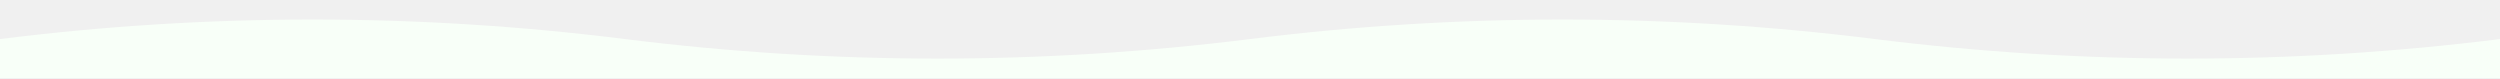
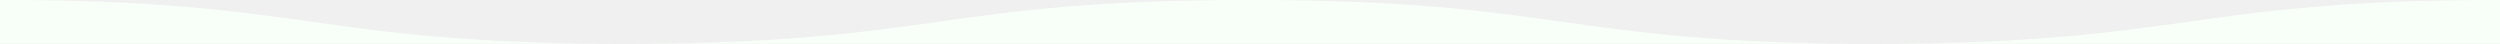
- <svg xmlns="http://www.w3.org/2000/svg" width="1600" height="50" viewBox="0 0 1600 50" fill="none">
-   <path d="M0 25 Q 200 0 400 25 T 800 25 T 1200 25 T 1600 25 V50 H0Z" fill="#f8fff8" />
+ <svg xmlns="http://www.w3.org/2000/svg" width="1600" height="28" viewBox="0 0 1600 28" fill="none">
+   <g clip-path="url(#clip0_1608_982)">
+     <path d="M0 0C200 0 200 28 400 28C600 28 600 0 800 0C1000 0 1000 28 1200 28C1400 28 1400 0 1600 0L1600 28H0L0 0Z" fill="#f8fff8" />
+   </g>
+   <defs>
+     <clipPath id="clip0_1608_982">
+       <rect width="1600" height="28" fill="white" />
+     </clipPath>
+   </defs>
</svg>
